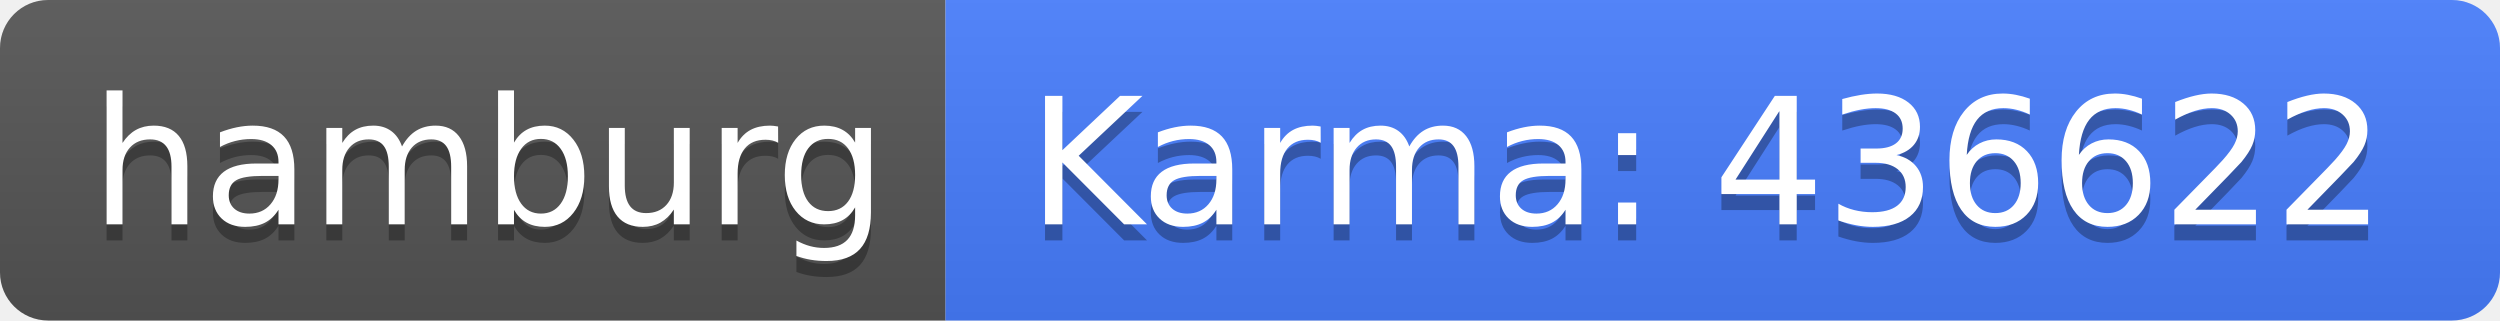
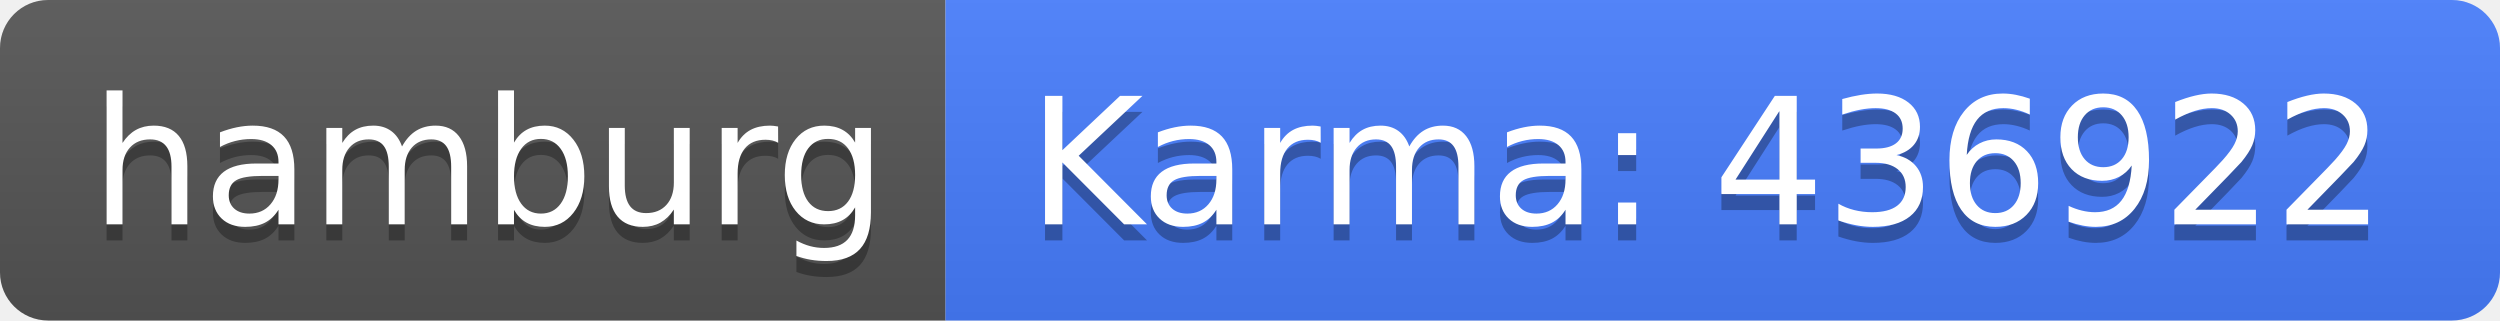
<svg xmlns="http://www.w3.org/2000/svg" width="156" height="20">
  <linearGradient id="b" x2="0" y2="100%">
    <stop offset="0" stop-color="#bbb" stop-opacity=".1" />
    <stop offset="1" stop-opacity=".1" />
  </linearGradient>
  <clipPath id="a">
    <rect width="156" height="20" rx="3" fill="#fff" />
  </clipPath>
  <g clip-path="url(#a)">
    <path fill="#555" d="M0 0h59v20H0z" />
    <path fill="#477eff" d="M59 0h97v20H59z" />
    <path fill="url(#b)" d="M0 0h156v20H0z" />
  </g>
  <g fill="#fff" text-anchor="middle" font-family="DejaVu Sans,Verdana,Geneva,sans-serif" font-size="110">
    <text x="305" y="150" fill="#010101" fill-opacity=".3" transform="scale(.1)" textLength="490">hamburg</text>
    <text x="305" y="140" transform="scale(.1)" textLength="490">hamburg</text>
-     <text x="1065" y="150" fill="#010101" fill-opacity=".3" transform="scale(.1)" textLength="870">Karma: 436622</text>
-     <text x="1065" y="140" transform="scale(.1)" textLength="870">Karma: 436622</text>
+     <text x="1065" y="150" fill="#010101" fill-opacity=".3" transform="scale(.1)" textLength="870">Karma: 436922</text>
+     <text x="1065" y="140" transform="scale(.1)" textLength="870">Karma: 436922</text>
  </g>
</svg>
